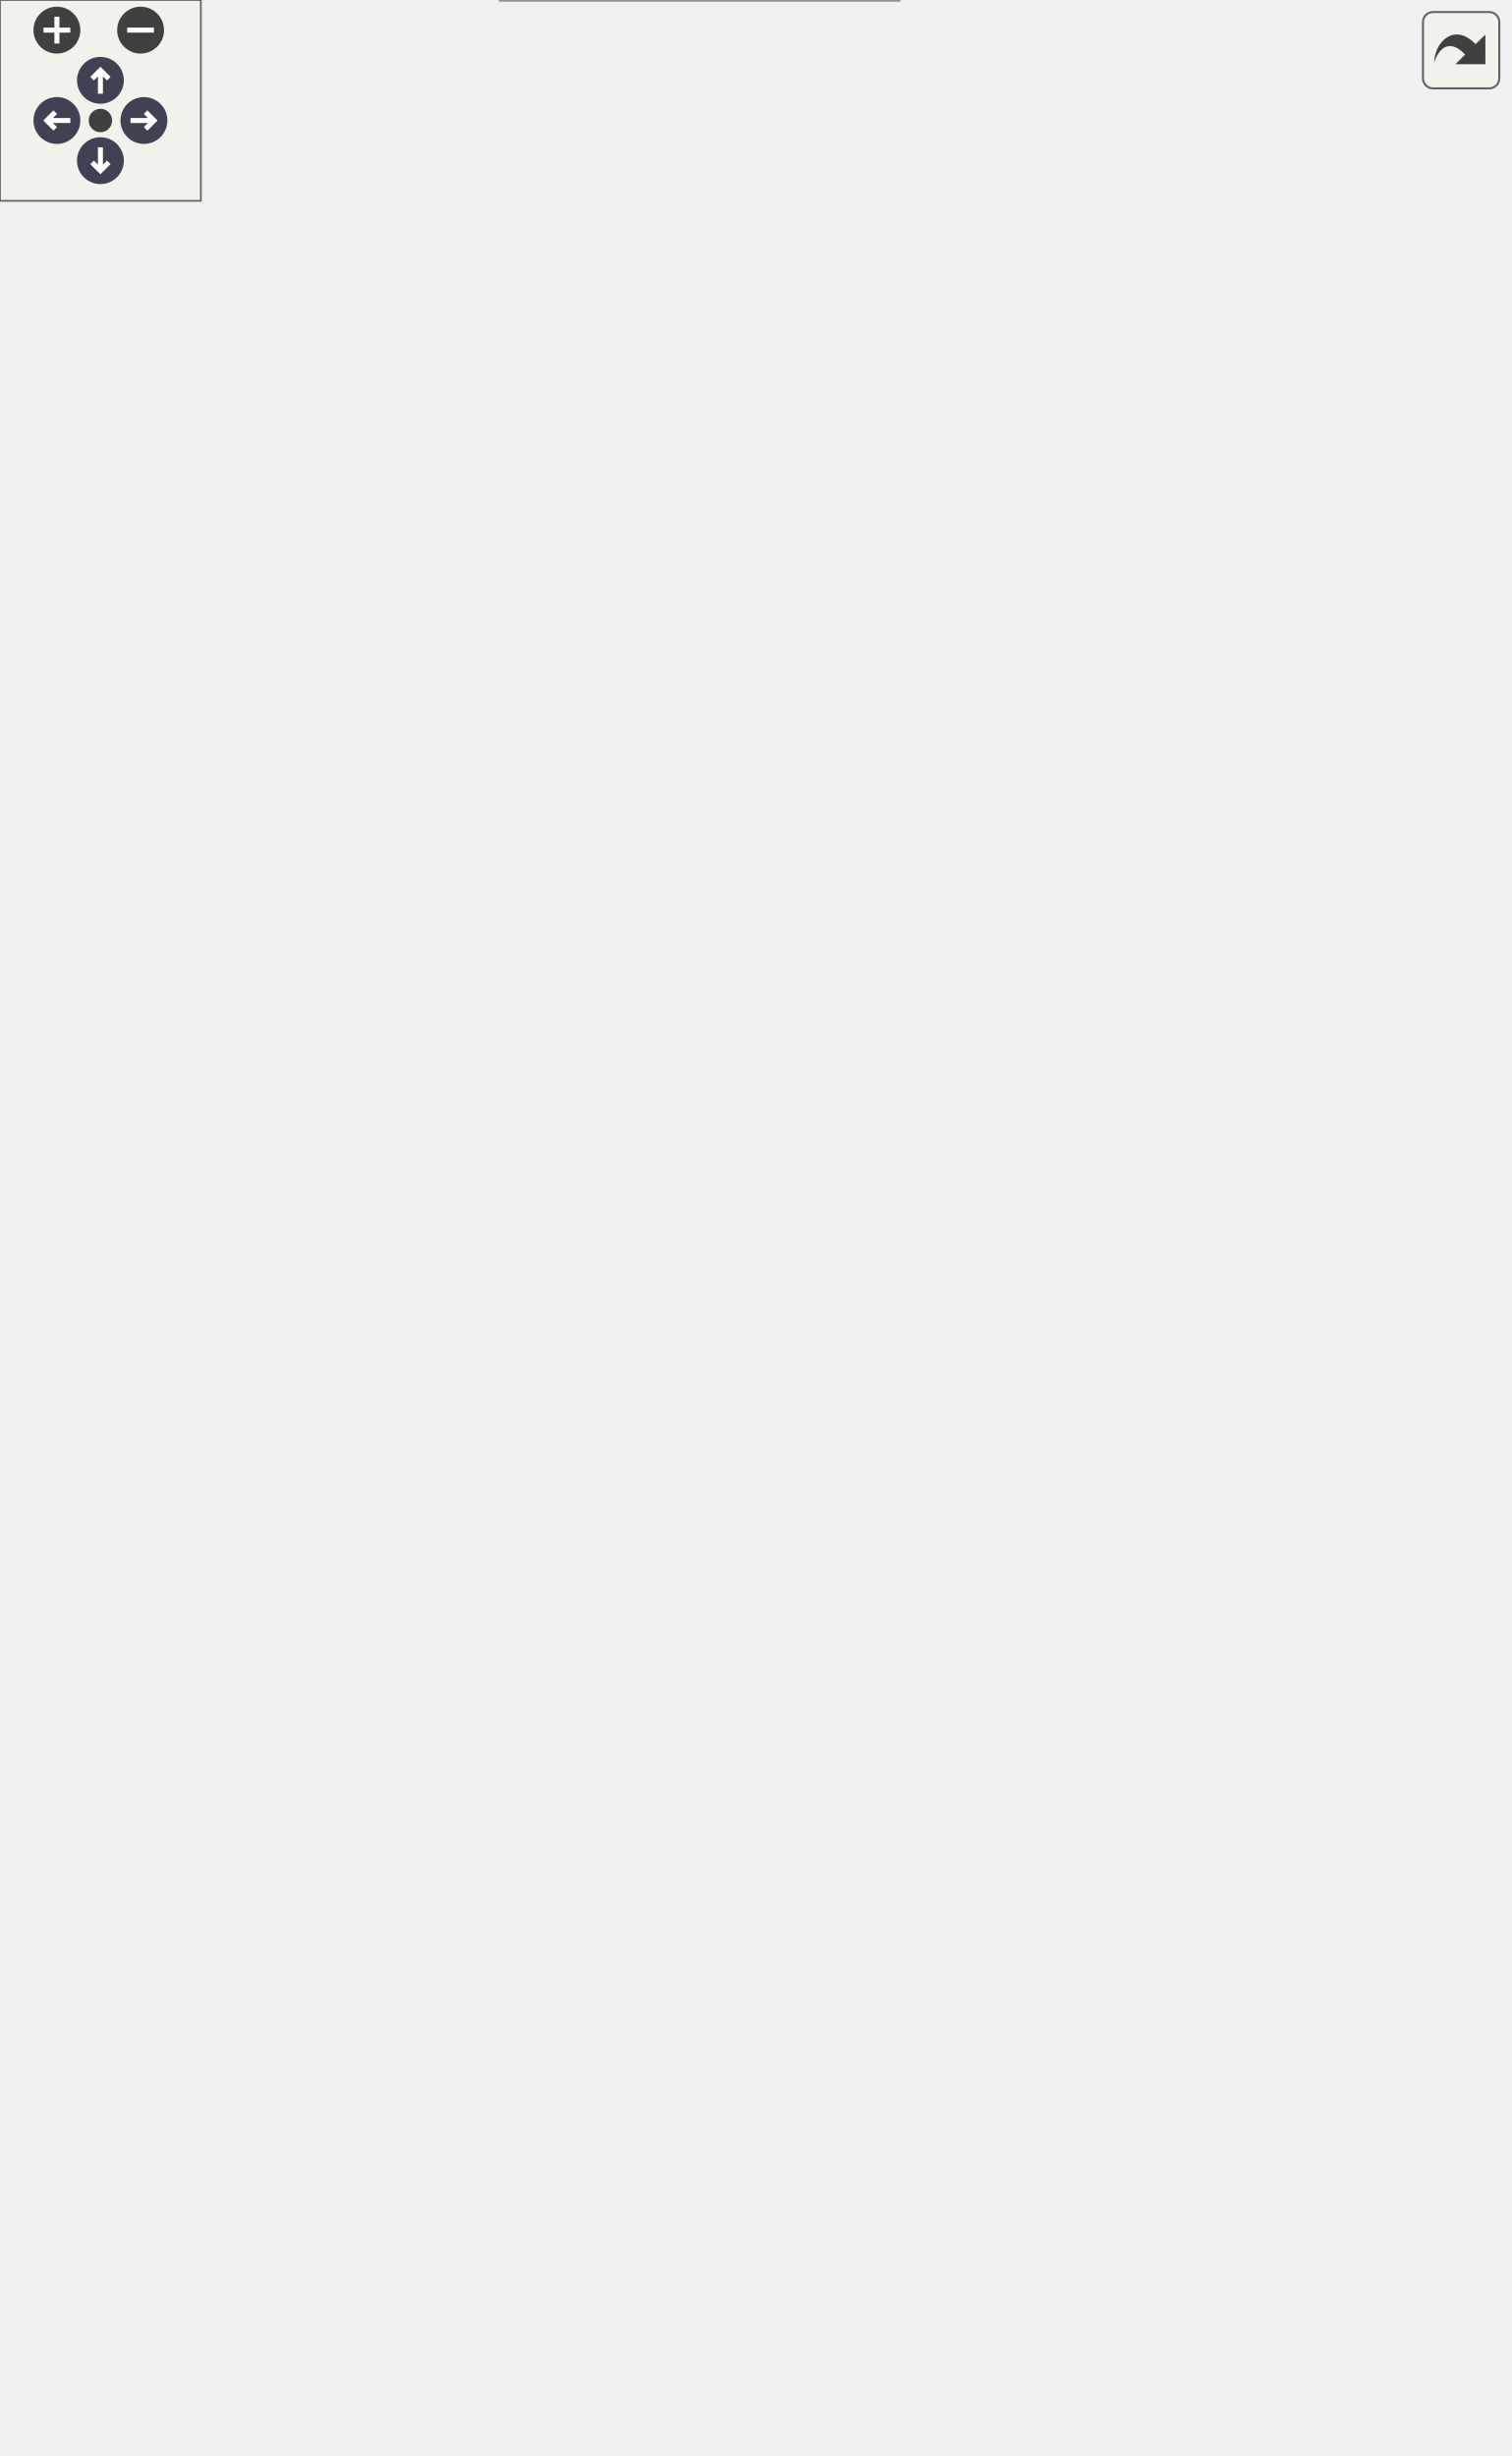
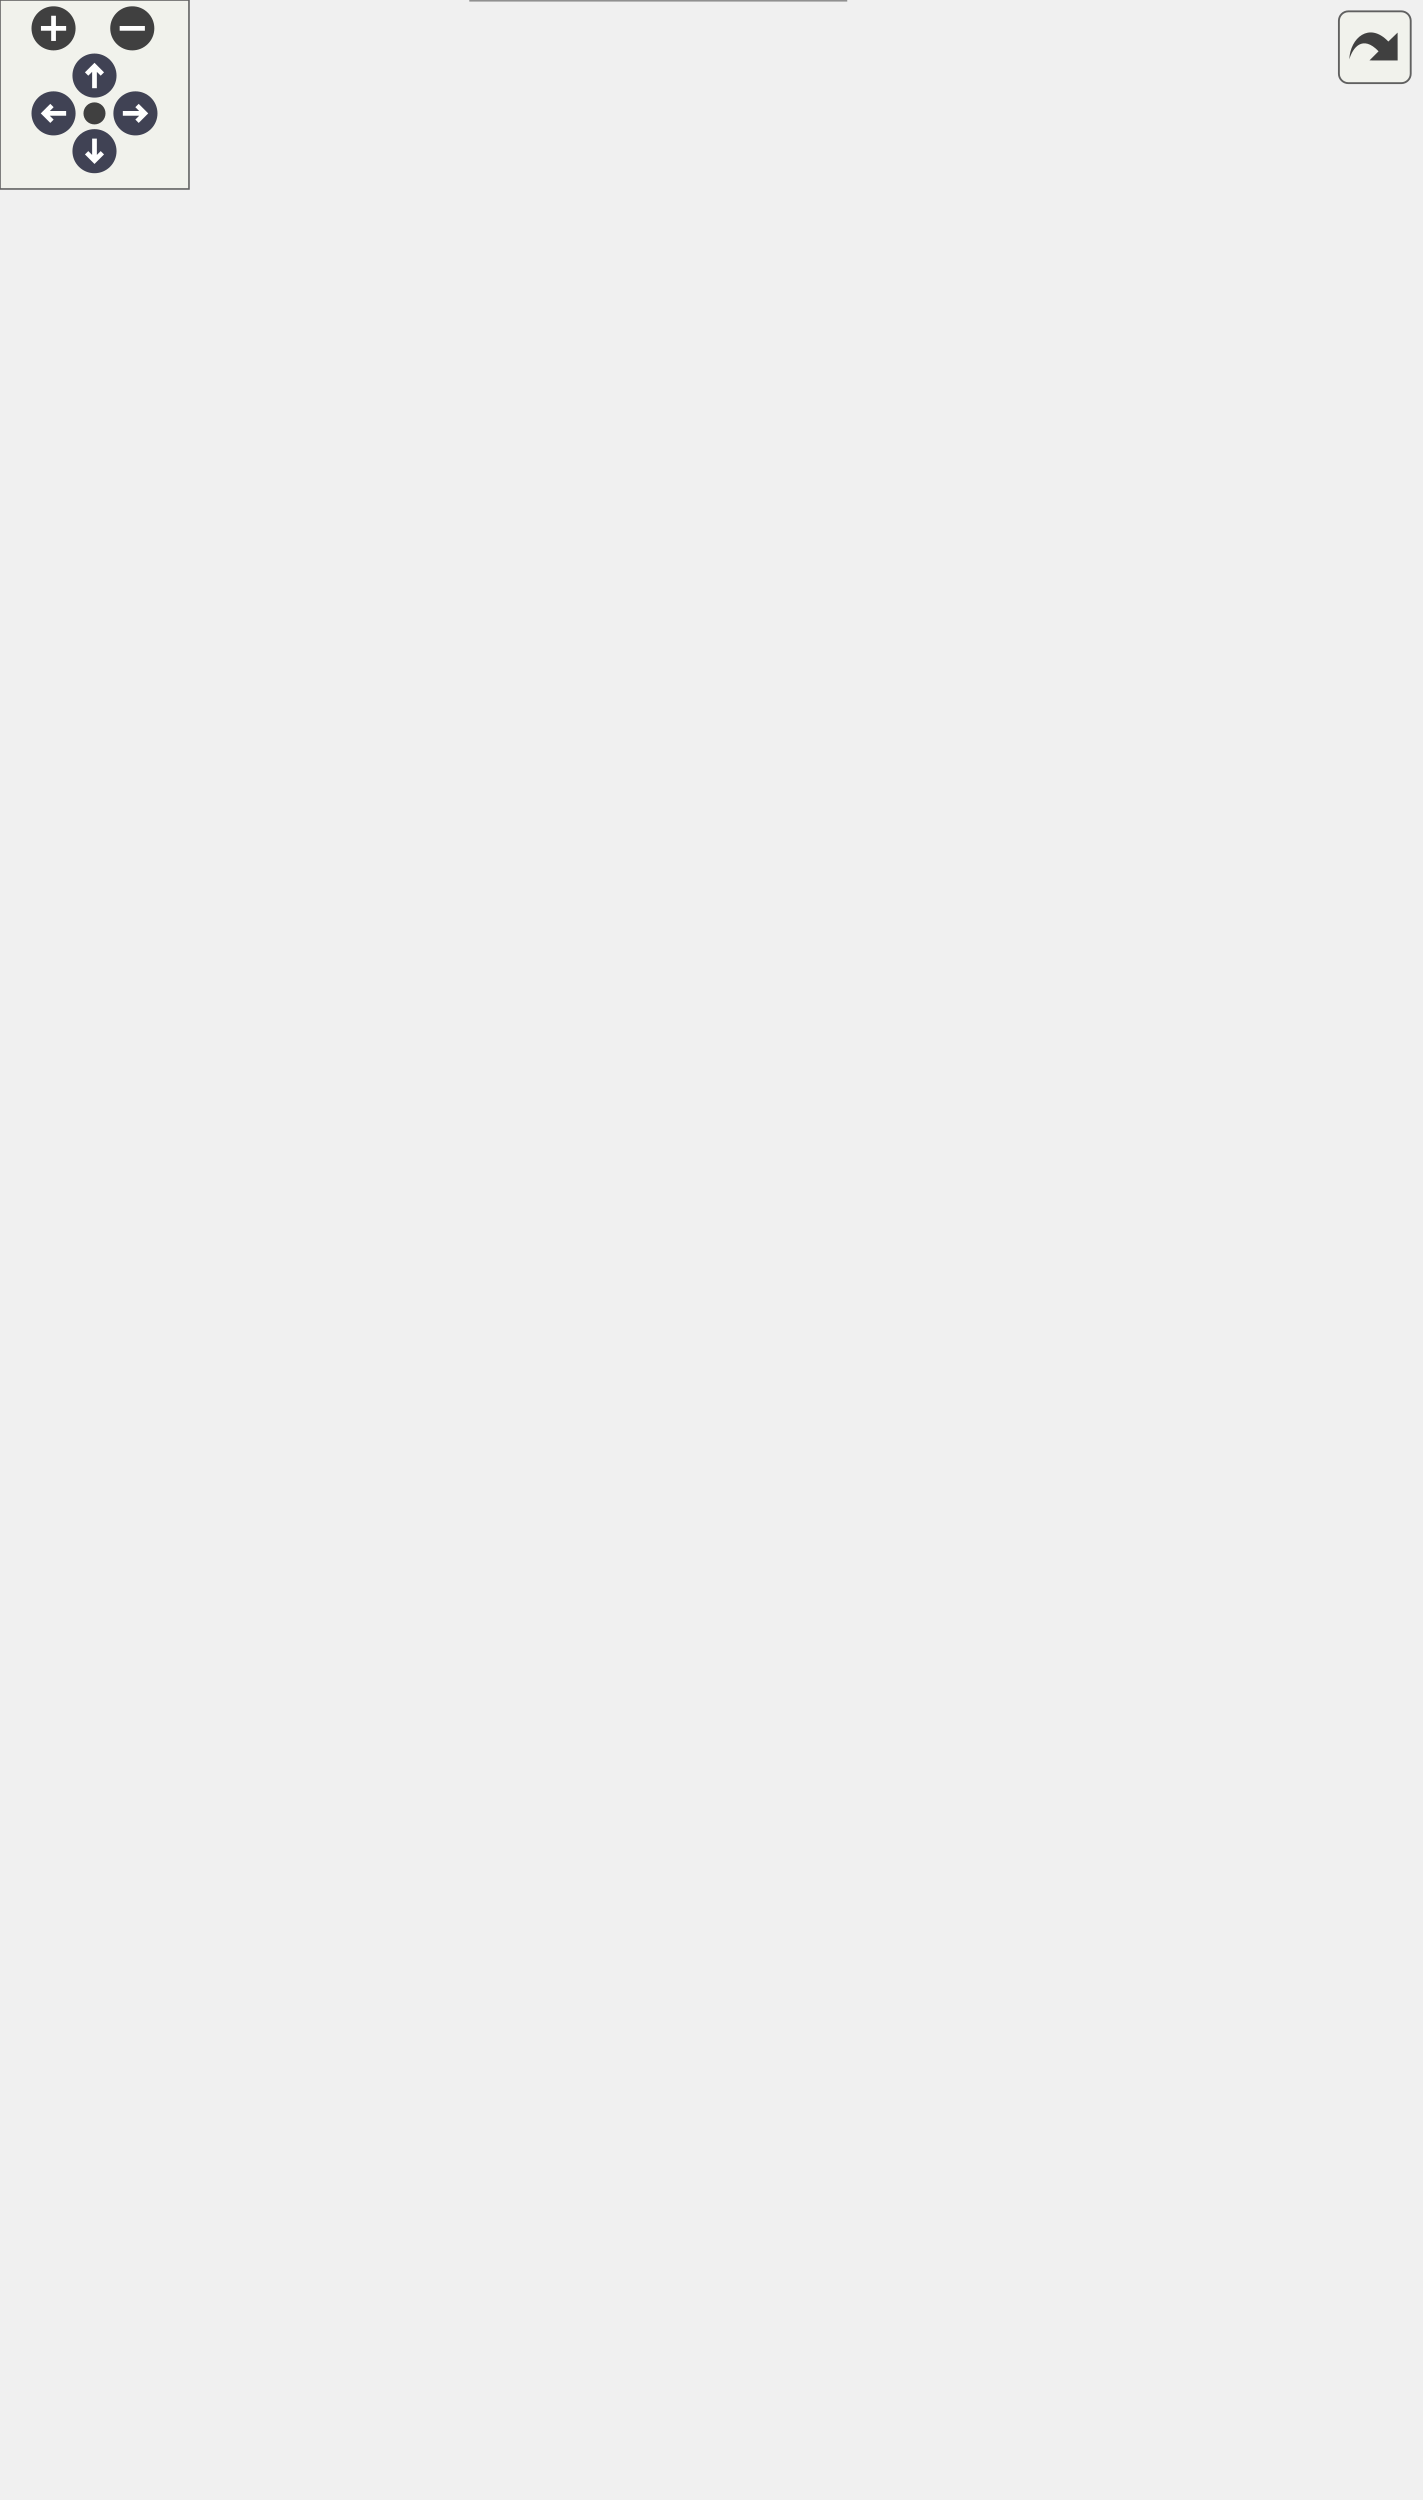
<svg xmlns="http://www.w3.org/2000/svg" xmlns:xlink="http://www.w3.org/1999/xlink" id="main" version="1.1" xml:space="preserve">
  <style type="text/css">
.node, .edge {opacity: 0.7;}
.node.selected, .edge.selected {opacity: 1;}
.edge:hover path { stroke: red; }
.edge:hover polygon { stroke: red; fill: red; }
</style>
  <defs>
    <circle id="rim" cx="0" cy="0" r="7" />
    <circle id="rim2" cx="0" cy="0" r="3.5" />
    <g id="zoomPlus">
      <use xlink:href="#rim" fill="#404040">
        <set attributeName="fill" to="#808080" begin="zoomplus.mouseover" end="zoomplus.mouseout" />
      </use>
      <path d="M-4,0h8M0,-4v8" fill="none" stroke="white" stroke-width="1.5" pointer-events="none" />
    </g>
    <g id="zoomMin">
      <use xlink:href="#rim" fill="#404040">
        <set attributeName="fill" to="#808080" begin="zoomminus.mouseover" end="zoomminus.mouseout" />
      </use>
      <path d="M-4,0h8" fill="none" stroke="white" stroke-width="1.5" pointer-events="none" />
    </g>
    <g id="arrowUp" transform="translate(30 24)">
      <use xlink:href="#rim" />
      <path pointer-events="none" fill="none" stroke="white" stroke-width="1.5" d="M0,-3.0v7 M-2.5,-0.5L0,-3.0L2.5,-0.5" />
    </g>
    <g id="arrowRight" transform="rotate(90) translate(36 -43)">
      <use xlink:href="#rim" />
      <path pointer-events="none" fill="none" stroke="white" stroke-width="1.5" d="M0,-3.0v7 M-2.5,-0.5L0,-3.0L2.5,-0.5" />
    </g>
    <g id="arrowDown" transform="rotate(180) translate(-30 -48)">
      <use xlink:href="#rim" />
      <path pointer-events="none" fill="none" stroke="white" stroke-width="1.5" d="M0,-3.0v7 M-2.5,-0.5L0,-3.0L2.5,-0.5" />
    </g>
    <g id="arrowLeft" transform="rotate(270) translate(-36 17)">
      <use xlink:href="#rim" />
      <path pointer-events="none" fill="none" stroke="white" stroke-width="1.5" d="M0,-3.0v7 M-2.5,-0.5L0,-3.0L2.5,-0.5" />
    </g>
    <g id="resetDef">
      <use xlink:href="#rim2" fill="#404040">
        <set attributeName="fill" to="#808080" begin="reset.mouseover" end="reset.mouseout" />
      </use>
    </g>
  </defs>
  <svg id="graph" class="graph">
    <g id="viewport">
      <g id="Node000001" class="node">
        <g id="a_Node000001">
          <a xlink:title="Aggregator class used to declare specialized structures using CRTP.">
-             <polygon fill="#999999" stroke="transparent" points="268.5,-60 149.5,-60 149.5,0 268.5,0 268.5,-60" />
-             <text text-anchor="start" x="155" y="-48" font-family="Helvetica,sans-Serif" font-size="10.00">Ponca::Basket&lt; P, NF,</text>
-             <text text-anchor="start" x="177.5" y="-37" font-family="Helvetica,sans-Serif" font-size="10.00"> Ext0, Exts &gt;</text>
-             <text text-anchor="start" x="207.5" y="-22" font-family="Helvetica,sans-Serif" font-size="10.00"> </text>
-             <text text-anchor="start" x="161" y="-7" font-family="Helvetica,sans-Serif" font-size="10.00">+</text>
-             <text text-anchor="start" x="181" y="-7" font-family="Helvetica,sans-Serif" font-size="10.00">addNeighbor()</text>
-             <polygon fill="#666666" stroke="#666666" points="150,-32 150,-32 269,-32 269,-32 150,-32" />
-             <polygon fill="#666666" stroke="#666666" points="150,-17 150,-17 269,-17 269,-17 150,-17" />
-             <polygon fill="none" stroke="#666666" points="149.5,0 149.5,-60 268.5,-60 268.5,0 149.5,0" />
+             <polygon fill="#999999" stroke="transparent" points="268.5,-120 149.5,-120 149.5,0 268.5,0 268.5,-120" />
+             <text text-anchor="start" x="155" y="-108" font-family="Helvetica,sans-Serif" font-size="10.00">Ponca::Basket&lt; P, NF,</text>
+             <text text-anchor="start" x="177.5" y="-97" font-family="Helvetica,sans-Serif" font-size="10.00"> Ext0, Exts &gt;</text>
+             <text text-anchor="start" x="207.5" y="-82" font-family="Helvetica,sans-Serif" font-size="10.00"> </text>
+             <text text-anchor="start" x="154.5" y="-67" font-family="Helvetica,sans-Serif" font-size="10.00">+</text>
+             <text text-anchor="start" x="168" y="-67" font-family="Helvetica,sans-Serif" font-size="10.00">init()</text>
+             <text text-anchor="start" x="154.5" y="-52" font-family="Helvetica,sans-Serif" font-size="10.00">+</text>
+             <text text-anchor="start" x="168" y="-52" font-family="Helvetica,sans-Serif" font-size="10.00">startNewPass()</text>
+             <text text-anchor="start" x="154.5" y="-37" font-family="Helvetica,sans-Serif" font-size="10.00">+</text>
+             <text text-anchor="start" x="168" y="-37" font-family="Helvetica,sans-Serif" font-size="10.00">finalize()</text>
+             <text text-anchor="start" x="154.5" y="-22" font-family="Helvetica,sans-Serif" font-size="10.00">+</text>
+             <text text-anchor="start" x="168" y="-22" font-family="Helvetica,sans-Serif" font-size="10.00">addNeighbor()</text>
+             <text text-anchor="start" x="154.5" y="-7" font-family="Helvetica,sans-Serif" font-size="10.00">+</text>
+             <text text-anchor="start" x="168" y="-7" font-family="Helvetica,sans-Serif" font-size="10.00">addLocalNeighbor()</text>
+             <polygon fill="#666666" stroke="#666666" points="150,-92 150,-92 269,-92 269,-92 150,-92" />
+             <polygon fill="#666666" stroke="#666666" points="150,-77 150,-77 269,-77 269,-77 150,-77" />
+             <polygon fill="none" stroke="#666666" points="149.5,0 149.5,-120 268.5,-120 268.5,0 149.5,0" />
          </a>
        </g>
      </g>
      <g id="Node000002" class="node">
        <g id="a_Node000002">
          <a xlink:href="structPonca_1_1BasketComputeObject.html" target="_top" xlink:title=" ">
-             <polygon fill="white" stroke="transparent" points="289.5,-194 128.5,-194 128.5,-97 289.5,-97 289.5,-194" />
-             <text text-anchor="start" x="134" y="-181.5" font-family="Helvetica,sans-Serif" font-size="10.00">Ponca::BasketComputeObject</text>
-             <text text-anchor="start" x="134" y="-170.5" font-family="Helvetica,sans-Serif" font-size="10.00">&lt; Basket&lt; P, NF, Ext0, Exts...</text>
-             <text text-anchor="start" x="134" y="-159.5" font-family="Helvetica,sans-Serif" font-size="10.00"> &gt;, internal::BasketAggregate</text>
-             <text text-anchor="start" x="134" y="-148.5" font-family="Helvetica,sans-Serif" font-size="10.00">&lt; P, NF, Ext0, Exts... &gt;::type &gt;</text>
-             <text text-anchor="start" x="207.5" y="-133.5" font-family="Helvetica,sans-Serif" font-size="10.00"> </text>
-             <text text-anchor="start" x="146" y="-118.5" font-family="Helvetica,sans-Serif" font-size="10.00">+</text>
-             <text text-anchor="start" x="172" y="-118.5" font-family="Helvetica,sans-Serif" font-size="10.00">compute()</text>
-             <text text-anchor="start" x="146" y="-103.5" font-family="Helvetica,sans-Serif" font-size="10.00">+</text>
-             <text text-anchor="start" x="172" y="-103.5" font-family="Helvetica,sans-Serif" font-size="10.00">computeWithIds()</text>
-             <polygon fill="#666666" stroke="#666666" points="129,-143.5 129,-143.5 290,-143.5 290,-143.5 129,-143.5" />
-             <polygon fill="#666666" stroke="#666666" points="129,-128.5 129,-128.5 290,-128.5 290,-128.5 129,-128.5" />
-             <polygon fill="none" stroke="#666666" points="128.5,-97 128.5,-194 289.5,-194 289.5,-97 128.5,-97" />
+             <polygon fill="white" stroke="transparent" points="289.5,-254 128.5,-254 128.5,-157 289.5,-157 289.5,-254" />
+             <text text-anchor="start" x="134" y="-241.5" font-family="Helvetica,sans-Serif" font-size="10.00">Ponca::BasketComputeObject</text>
+             <text text-anchor="start" x="134" y="-230.5" font-family="Helvetica,sans-Serif" font-size="10.00">&lt; Basket&lt; P, NF, Ext0, Exts...</text>
+             <text text-anchor="start" x="134" y="-219.5" font-family="Helvetica,sans-Serif" font-size="10.00"> &gt;, internal::BasketAggregate</text>
+             <text text-anchor="start" x="134" y="-208.5" font-family="Helvetica,sans-Serif" font-size="10.00">&lt; P, NF, Ext0, Exts... &gt;::type &gt;</text>
+             <text text-anchor="start" x="207.5" y="-193.5" font-family="Helvetica,sans-Serif" font-size="10.00"> </text>
+             <text text-anchor="start" x="146" y="-178.5" font-family="Helvetica,sans-Serif" font-size="10.00">+</text>
+             <text text-anchor="start" x="172" y="-178.5" font-family="Helvetica,sans-Serif" font-size="10.00">compute()</text>
+             <text text-anchor="start" x="146" y="-163.5" font-family="Helvetica,sans-Serif" font-size="10.00">+</text>
+             <text text-anchor="start" x="172" y="-163.5" font-family="Helvetica,sans-Serif" font-size="10.00">computeWithIds()</text>
+             <polygon fill="#666666" stroke="#666666" points="129,-203.5 129,-203.5 290,-203.5 290,-203.5 129,-203.5" />
+             <polygon fill="#666666" stroke="#666666" points="129,-188.5 129,-188.5 290,-188.5 290,-188.5 129,-188.5" />
+             <polygon fill="none" stroke="#666666" points="128.5,-157 128.5,-254 289.5,-254 289.5,-157 128.5,-157" />
          </a>
        </g>
      </g>
      <g id="edge1_Node000001_Node000002" class="edge">
        <g id="a_edge1_Node000001_Node000002">
          <a xlink:title=" ">
-             <path fill="none" stroke="#63b8ff" d="M209,-86.48C209,-77.4 209,-68.36 209,-60.3" />
-             <polygon fill="none" stroke="#63b8ff" points="205.5,-86.69 209,-96.69 212.5,-86.69 205.5,-86.69" />
+             <path fill="none" stroke="#63b8ff" d="M209,-146.61C209,-137.87 209,-128.84 209,-120.07" />
+             <polygon fill="none" stroke="#63b8ff" points="205.5,-146.72 209,-156.72 212.5,-146.72 205.5,-146.72" />
          </a>
        </g>
      </g>
      <g id="Node000003" class="node">
        <g id="a_Node000003">
          <a xlink:href="structPonca_1_1ComputeObject.html" target="_top" xlink:title="ComputeObject is a virtual object that represents an algorithm which can be used with the compute fun...">
-             <polygon fill="white" stroke="transparent" points="122,-379 0,-379 0,-274 122,-274 122,-379" />
-             <text text-anchor="start" x="5" y="-366.5" font-family="Helvetica,sans-Serif" font-size="10.00">Ponca::ComputeObject</text>
-             <text text-anchor="start" x="30.5" y="-355.5" font-family="Helvetica,sans-Serif" font-size="10.00">&lt; Derived &gt;</text>
-             <text text-anchor="start" x="59" y="-340.5" font-family="Helvetica,sans-Serif" font-size="10.00"> </text>
-             <text text-anchor="start" x="7" y="-325.5" font-family="Helvetica,sans-Serif" font-size="10.00">+</text>
-             <text text-anchor="start" x="23" y="-325.5" font-family="Helvetica,sans-Serif" font-size="10.00">compute()</text>
-             <text text-anchor="start" x="7" y="-310.5" font-family="Helvetica,sans-Serif" font-size="10.00">+</text>
-             <text text-anchor="start" x="23" y="-310.5" font-family="Helvetica,sans-Serif" font-size="10.00">compute()</text>
-             <text text-anchor="start" x="7" y="-295.5" font-family="Helvetica,sans-Serif" font-size="10.00">+</text>
-             <text text-anchor="start" x="23" y="-295.5" font-family="Helvetica,sans-Serif" font-size="10.00">computeWithIds()</text>
-             <text text-anchor="start" x="7" y="-280.5" font-family="Helvetica,sans-Serif" font-size="10.00">#</text>
-             <text text-anchor="start" x="23" y="-280.5" font-family="Helvetica,sans-Serif" font-size="10.00">derived()</text>
-             <polygon fill="#666666" stroke="#666666" points="0,-350.5 0,-350.5 122,-350.5 122,-350.5 0,-350.5" />
-             <polygon fill="#666666" stroke="#666666" points="0,-335.5 0,-335.5 122,-335.5 122,-335.5 0,-335.5" />
-             <polygon fill="none" stroke="#666666" points="0,-274 0,-379 122,-379 122,-274 0,-274" />
+             <polygon fill="white" stroke="transparent" points="122,-439 0,-439 0,-334 122,-334 122,-439" />
+             <text text-anchor="start" x="5" y="-426.5" font-family="Helvetica,sans-Serif" font-size="10.00">Ponca::ComputeObject</text>
+             <text text-anchor="start" x="30.5" y="-415.5" font-family="Helvetica,sans-Serif" font-size="10.00">&lt; Derived &gt;</text>
+             <text text-anchor="start" x="59" y="-400.5" font-family="Helvetica,sans-Serif" font-size="10.00"> </text>
+             <text text-anchor="start" x="7" y="-385.5" font-family="Helvetica,sans-Serif" font-size="10.00">+</text>
+             <text text-anchor="start" x="23" y="-385.5" font-family="Helvetica,sans-Serif" font-size="10.00">compute()</text>
+             <text text-anchor="start" x="7" y="-370.5" font-family="Helvetica,sans-Serif" font-size="10.00">+</text>
+             <text text-anchor="start" x="23" y="-370.5" font-family="Helvetica,sans-Serif" font-size="10.00">compute()</text>
+             <text text-anchor="start" x="7" y="-355.5" font-family="Helvetica,sans-Serif" font-size="10.00">+</text>
+             <text text-anchor="start" x="23" y="-355.5" font-family="Helvetica,sans-Serif" font-size="10.00">computeWithIds()</text>
+             <text text-anchor="start" x="7" y="-340.5" font-family="Helvetica,sans-Serif" font-size="10.00">#</text>
+             <text text-anchor="start" x="23" y="-340.5" font-family="Helvetica,sans-Serif" font-size="10.00">derived()</text>
+             <polygon fill="#666666" stroke="#666666" points="0,-410.5 0,-410.5 122,-410.5 122,-410.5 0,-410.5" />
+             <polygon fill="#666666" stroke="#666666" points="0,-395.5 0,-395.5 122,-395.5 122,-395.5 0,-395.5" />
+             <polygon fill="none" stroke="#666666" points="0,-334 0,-439 122,-439 122,-334 0,-334" />
          </a>
        </g>
      </g>
      <g id="edge2_Node000002_Node000003" class="edge">
        <g id="a_edge2_Node000002_Node000003">
          <a xlink:title=" ">
-             <path fill="none" stroke="#63b8ff" d="M110.24,-265.94C129.53,-242.61 151.36,-216.21 169.58,-194.18" />
-             <polygon fill="none" stroke="#63b8ff" points="107.48,-263.79 103.81,-273.73 112.88,-268.25 107.48,-263.79" />
+             <path fill="none" stroke="#63b8ff" d="M110.24,-325.94C129.53,-302.61 151.36,-276.21 169.58,-254.18" />
+             <polygon fill="none" stroke="#63b8ff" points="107.48,-323.79 103.81,-333.73 112.88,-328.25 107.48,-323.79" />
          </a>
        </g>
      </g>
      <g id="Node000004" class="node">
        <g id="a_Node000004">
          <a xlink:title=" ">
-             <polygon fill="white" stroke="transparent" points="277.5,-362 140.5,-362 140.5,-291 277.5,-291 277.5,-362" />
-             <text text-anchor="start" x="146" y="-349.5" font-family="Helvetica,sans-Serif" font-size="10.00">internal::BasketAggregate</text>
-             <text text-anchor="start" x="146" y="-338.5" font-family="Helvetica,sans-Serif" font-size="10.00">&lt; P, NF, Ext0, Exts...</text>
-             <text text-anchor="start" x="189.5" y="-327.5" font-family="Helvetica,sans-Serif" font-size="10.00"> &gt;::type</text>
-             <text text-anchor="start" x="207.5" y="-312.5" font-family="Helvetica,sans-Serif" font-size="10.00"> </text>
-             <text text-anchor="start" x="207.5" y="-297.5" font-family="Helvetica,sans-Serif" font-size="10.00"> </text>
-             <polygon fill="#bfbfbf" stroke="#bfbfbf" points="141,-322.5 141,-322.5 278,-322.5 278,-322.5 141,-322.5" />
-             <polygon fill="#bfbfbf" stroke="#bfbfbf" points="141,-307.5 141,-307.5 278,-307.5 278,-307.5 141,-307.5" />
-             <polygon fill="none" stroke="#bfbfbf" points="140.5,-291 140.5,-362 277.5,-362 277.5,-291 140.5,-291" />
+             <polygon fill="white" stroke="transparent" points="277.5,-422 140.5,-422 140.5,-351 277.5,-351 277.5,-422" />
+             <text text-anchor="start" x="146" y="-409.5" font-family="Helvetica,sans-Serif" font-size="10.00">internal::BasketAggregate</text>
+             <text text-anchor="start" x="146" y="-398.5" font-family="Helvetica,sans-Serif" font-size="10.00">&lt; P, NF, Ext0, Exts...</text>
+             <text text-anchor="start" x="189.5" y="-387.5" font-family="Helvetica,sans-Serif" font-size="10.00"> &gt;::type</text>
+             <text text-anchor="start" x="207.5" y="-372.5" font-family="Helvetica,sans-Serif" font-size="10.00"> </text>
+             <text text-anchor="start" x="207.5" y="-357.5" font-family="Helvetica,sans-Serif" font-size="10.00"> </text>
+             <polygon fill="#bfbfbf" stroke="#bfbfbf" points="141,-382.5 141,-382.5 278,-382.5 278,-382.5 141,-382.5" />
+             <polygon fill="#bfbfbf" stroke="#bfbfbf" points="141,-367.5 141,-367.5 278,-367.5 278,-367.5 141,-367.5" />
+             <polygon fill="none" stroke="#bfbfbf" points="140.5,-351 140.5,-422 277.5,-422 277.5,-351 140.5,-351" />
          </a>
        </g>
      </g>
      <g id="edge3_Node000002_Node000004" class="edge">
        <g id="a_edge3_Node000002_Node000004">
          <a xlink:title=" ">
-             <path fill="none" stroke="#63b8ff" d="M209,-280.87C209,-254.46 209,-221.02 209,-194.1" />
-             <polygon fill="none" stroke="#63b8ff" points="205.5,-280.99 209,-290.99 212.5,-280.99 205.5,-280.99" />
+             <path fill="none" stroke="#63b8ff" d="M209,-340.87C209,-314.46 209,-281.02 209,-254.1" />
+             <polygon fill="none" stroke="#63b8ff" points="205.5,-340.99 209,-350.99 212.5,-340.99 205.5,-340.99" />
          </a>
        </g>
      </g>
      <g id="Node000005" class="node">
        <g id="a_Node000005">
          <a xlink:href="structPonca_1_1BasketComputeObject.html" target="_top" xlink:title="Base ComputeObject for the Basket classes.">
-             <polygon fill="white" stroke="transparent" points="450.5,-364 295.5,-364 295.5,-289 450.5,-289 450.5,-364" />
-             <text text-anchor="start" x="301" y="-351.5" font-family="Helvetica,sans-Serif" font-size="10.00">Ponca::BasketComputeObject</text>
-             <text text-anchor="start" x="322.5" y="-340.5" font-family="Helvetica,sans-Serif" font-size="10.00">&lt; _Derived, _Base &gt;</text>
-             <text text-anchor="start" x="371.5" y="-325.5" font-family="Helvetica,sans-Serif" font-size="10.00"> </text>
-             <text text-anchor="start" x="311.5" y="-310.5" font-family="Helvetica,sans-Serif" font-size="10.00">+</text>
-             <text text-anchor="start" x="336" y="-310.5" font-family="Helvetica,sans-Serif" font-size="10.00">compute()</text>
-             <text text-anchor="start" x="311.5" y="-295.5" font-family="Helvetica,sans-Serif" font-size="10.00">+</text>
-             <text text-anchor="start" x="336" y="-295.5" font-family="Helvetica,sans-Serif" font-size="10.00">computeWithIds()</text>
-             <polygon fill="#666666" stroke="#666666" points="296,-335.5 296,-335.5 451,-335.5 451,-335.5 296,-335.5" />
-             <polygon fill="#666666" stroke="#666666" points="296,-320.5 296,-320.5 451,-320.5 451,-320.5 296,-320.5" />
-             <polygon fill="none" stroke="#666666" points="295.5,-289 295.5,-364 450.5,-364 450.5,-289 295.5,-289" />
+             <polygon fill="white" stroke="transparent" points="450.5,-424 295.5,-424 295.5,-349 450.5,-349 450.5,-424" />
+             <text text-anchor="start" x="301" y="-411.5" font-family="Helvetica,sans-Serif" font-size="10.00">Ponca::BasketComputeObject</text>
+             <text text-anchor="start" x="322.5" y="-400.5" font-family="Helvetica,sans-Serif" font-size="10.00">&lt; _Derived, _Base &gt;</text>
+             <text text-anchor="start" x="371.5" y="-385.5" font-family="Helvetica,sans-Serif" font-size="10.00"> </text>
+             <text text-anchor="start" x="311.5" y="-370.5" font-family="Helvetica,sans-Serif" font-size="10.00">+</text>
+             <text text-anchor="start" x="336" y="-370.5" font-family="Helvetica,sans-Serif" font-size="10.00">compute()</text>
+             <text text-anchor="start" x="311.5" y="-355.5" font-family="Helvetica,sans-Serif" font-size="10.00">+</text>
+             <text text-anchor="start" x="336" y="-355.5" font-family="Helvetica,sans-Serif" font-size="10.00">computeWithIds()</text>
+             <polygon fill="#666666" stroke="#666666" points="296,-395.5 296,-395.5 451,-395.5 451,-395.5 296,-395.5" />
+             <polygon fill="#666666" stroke="#666666" points="296,-380.5 296,-380.5 451,-380.5 451,-380.5 296,-380.5" />
+             <polygon fill="none" stroke="#666666" points="295.5,-349 295.5,-424 450.5,-424 450.5,-349 295.5,-349" />
          </a>
        </g>
      </g>
      <g id="edge4_Node000002_Node000005" class="edge">
        <g id="a_edge4_Node000002_Node000005">
          <a xlink:title=" ">
-             <path fill="none" stroke="orange" d="M332.46,-281.25C308.27,-254.85 277.56,-221.33 252.82,-194.33" />
-             <polygon fill="orange" stroke="orange" points="330.08,-283.84 339.42,-288.84 335.24,-279.11 330.08,-283.84" />
-           </a>
-         </g>
-         <text text-anchor="start" x="306" y="-248" font-family="Helvetica,sans-Serif" font-size="10.00" fill="grey"> &lt; Basket&lt; P, NF, Ext0,</text>
-         <text text-anchor="start" x="306" y="-237" font-family="Helvetica,sans-Serif" font-size="10.00" fill="grey"> Exts... &gt;, internal</text>
-         <text text-anchor="start" x="306" y="-226" font-family="Helvetica,sans-Serif" font-size="10.00" fill="grey">::BasketAggregate&lt; P,</text>
-         <text text-anchor="middle" x="371.5" y="-215" font-family="Helvetica,sans-Serif" font-size="10.00" fill="grey"> NF, Ext0, Exts... &gt;::type &gt;</text>
+             <path fill="none" stroke="orange" d="M332.46,-341.25C308.27,-314.85 277.56,-281.33 252.82,-254.33" />
+             <polygon fill="orange" stroke="orange" points="330.08,-343.84 339.42,-348.84 335.24,-339.11 330.08,-343.84" />
+           </a>
+         </g>
+         <text text-anchor="start" x="306" y="-308" font-family="Helvetica,sans-Serif" font-size="10.00" fill="grey"> &lt; Basket&lt; P, NF, Ext0,</text>
+         <text text-anchor="start" x="306" y="-297" font-family="Helvetica,sans-Serif" font-size="10.00" fill="grey"> Exts... &gt;, internal</text>
+         <text text-anchor="start" x="306" y="-286" font-family="Helvetica,sans-Serif" font-size="10.00" fill="grey">::BasketAggregate&lt; P,</text>
+         <text text-anchor="middle" x="371.5" y="-275" font-family="Helvetica,sans-Serif" font-size="10.00" fill="grey"> NF, Ext0, Exts... &gt;::type &gt;</text>
      </g>
      <g id="Node000006" class="node">
        <g id="a_Node000006">
          <a xlink:href="structPonca_1_1ComputeObject.html" target="_top" xlink:title=" ">
-             <polygon fill="white" stroke="transparent" points="366,-521 244,-521 244,-416 366,-416 366,-521" />
-             <text text-anchor="start" x="249" y="-508.5" font-family="Helvetica,sans-Serif" font-size="10.00">Ponca::ComputeObject</text>
-             <text text-anchor="start" x="271.5" y="-497.5" font-family="Helvetica,sans-Serif" font-size="10.00">&lt; _Derived &gt;</text>
-             <text text-anchor="start" x="303" y="-482.5" font-family="Helvetica,sans-Serif" font-size="10.00"> </text>
-             <text text-anchor="start" x="251" y="-467.5" font-family="Helvetica,sans-Serif" font-size="10.00">+</text>
-             <text text-anchor="start" x="267" y="-467.5" font-family="Helvetica,sans-Serif" font-size="10.00">compute()</text>
-             <text text-anchor="start" x="251" y="-452.5" font-family="Helvetica,sans-Serif" font-size="10.00">+</text>
-             <text text-anchor="start" x="267" y="-452.5" font-family="Helvetica,sans-Serif" font-size="10.00">compute()</text>
-             <text text-anchor="start" x="251" y="-437.5" font-family="Helvetica,sans-Serif" font-size="10.00">+</text>
-             <text text-anchor="start" x="267" y="-437.5" font-family="Helvetica,sans-Serif" font-size="10.00">computeWithIds()</text>
-             <text text-anchor="start" x="251" y="-422.5" font-family="Helvetica,sans-Serif" font-size="10.00">#</text>
-             <text text-anchor="start" x="267" y="-422.5" font-family="Helvetica,sans-Serif" font-size="10.00">derived()</text>
-             <polygon fill="#666666" stroke="#666666" points="244,-492.5 244,-492.5 366,-492.5 366,-492.5 244,-492.5" />
-             <polygon fill="#666666" stroke="#666666" points="244,-477.5 244,-477.5 366,-477.5 366,-477.5 244,-477.5" />
-             <polygon fill="none" stroke="#666666" points="244,-416 244,-521 366,-521 366,-416 244,-416" />
+             <polygon fill="white" stroke="transparent" points="366,-581 244,-581 244,-476 366,-476 366,-581" />
+             <text text-anchor="start" x="249" y="-568.5" font-family="Helvetica,sans-Serif" font-size="10.00">Ponca::ComputeObject</text>
+             <text text-anchor="start" x="271.5" y="-557.5" font-family="Helvetica,sans-Serif" font-size="10.00">&lt; _Derived &gt;</text>
+             <text text-anchor="start" x="303" y="-542.5" font-family="Helvetica,sans-Serif" font-size="10.00"> </text>
+             <text text-anchor="start" x="251" y="-527.5" font-family="Helvetica,sans-Serif" font-size="10.00">+</text>
+             <text text-anchor="start" x="267" y="-527.5" font-family="Helvetica,sans-Serif" font-size="10.00">compute()</text>
+             <text text-anchor="start" x="251" y="-512.5" font-family="Helvetica,sans-Serif" font-size="10.00">+</text>
+             <text text-anchor="start" x="267" y="-512.5" font-family="Helvetica,sans-Serif" font-size="10.00">compute()</text>
+             <text text-anchor="start" x="251" y="-497.5" font-family="Helvetica,sans-Serif" font-size="10.00">+</text>
+             <text text-anchor="start" x="267" y="-497.5" font-family="Helvetica,sans-Serif" font-size="10.00">computeWithIds()</text>
+             <text text-anchor="start" x="251" y="-482.5" font-family="Helvetica,sans-Serif" font-size="10.00">#</text>
+             <text text-anchor="start" x="267" y="-482.5" font-family="Helvetica,sans-Serif" font-size="10.00">derived()</text>
+             <polygon fill="#666666" stroke="#666666" points="244,-552.5 244,-552.5 366,-552.5 366,-552.5 244,-552.5" />
+             <polygon fill="#666666" stroke="#666666" points="244,-537.5 244,-537.5 366,-537.5 366,-537.5 244,-537.5" />
+             <polygon fill="none" stroke="#666666" points="244,-476 244,-581 366,-581 366,-476 244,-476" />
          </a>
        </g>
      </g>
      <g id="edge5_Node000005_Node000006" class="edge">
        <g id="a_edge5_Node000005_Node000006">
          <a xlink:title=" ">
-             <path fill="none" stroke="#63b8ff" d="M334.68,-406.4C341.67,-392 348.91,-377.09 355.19,-364.16" />
-             <polygon fill="none" stroke="#63b8ff" points="331.35,-405.24 330.13,-415.77 337.64,-408.3 331.35,-405.24" />
+             <path fill="none" stroke="#63b8ff" d="M334.68,-466.4C341.67,-452 348.91,-437.09 355.19,-424.16" />
+             <polygon fill="none" stroke="#63b8ff" points="331.35,-465.24 330.13,-475.77 337.64,-468.3 331.35,-465.24" />
          </a>
        </g>
      </g>
      <g id="Node000007" class="node">
        <g id="a_Node000007">
          <a xlink:href="structPonca_1_1ComputeObject.html" target="_top" xlink:title="ComputeObject is a virtual object that represents an algorithm which can be used with the compute fun...">
-             <polygon fill="white" stroke="transparent" points="366,-673 244,-673 244,-568 366,-568 366,-673" />
-             <text text-anchor="start" x="249" y="-660.5" font-family="Helvetica,sans-Serif" font-size="10.00">Ponca::ComputeObject</text>
-             <text text-anchor="start" x="274.5" y="-649.5" font-family="Helvetica,sans-Serif" font-size="10.00">&lt; Derived &gt;</text>
-             <text text-anchor="start" x="303" y="-634.5" font-family="Helvetica,sans-Serif" font-size="10.00"> </text>
-             <text text-anchor="start" x="251" y="-619.5" font-family="Helvetica,sans-Serif" font-size="10.00">+</text>
-             <text text-anchor="start" x="267" y="-619.5" font-family="Helvetica,sans-Serif" font-size="10.00">compute()</text>
-             <text text-anchor="start" x="251" y="-604.5" font-family="Helvetica,sans-Serif" font-size="10.00">+</text>
-             <text text-anchor="start" x="267" y="-604.5" font-family="Helvetica,sans-Serif" font-size="10.00">compute()</text>
-             <text text-anchor="start" x="251" y="-589.5" font-family="Helvetica,sans-Serif" font-size="10.00">+</text>
-             <text text-anchor="start" x="267" y="-589.5" font-family="Helvetica,sans-Serif" font-size="10.00">computeWithIds()</text>
-             <text text-anchor="start" x="251" y="-574.5" font-family="Helvetica,sans-Serif" font-size="10.00">#</text>
-             <text text-anchor="start" x="267" y="-574.5" font-family="Helvetica,sans-Serif" font-size="10.00">derived()</text>
-             <polygon fill="#666666" stroke="#666666" points="244,-644.5 244,-644.5 366,-644.5 366,-644.5 244,-644.5" />
-             <polygon fill="#666666" stroke="#666666" points="244,-629.5 244,-629.5 366,-629.5 366,-629.5 244,-629.5" />
-             <polygon fill="none" stroke="#666666" points="244,-568 244,-673 366,-673 366,-568 244,-568" />
+             <polygon fill="white" stroke="transparent" points="366,-733 244,-733 244,-628 366,-628 366,-733" />
+             <text text-anchor="start" x="249" y="-720.5" font-family="Helvetica,sans-Serif" font-size="10.00">Ponca::ComputeObject</text>
+             <text text-anchor="start" x="274.5" y="-709.5" font-family="Helvetica,sans-Serif" font-size="10.00">&lt; Derived &gt;</text>
+             <text text-anchor="start" x="303" y="-694.5" font-family="Helvetica,sans-Serif" font-size="10.00"> </text>
+             <text text-anchor="start" x="251" y="-679.5" font-family="Helvetica,sans-Serif" font-size="10.00">+</text>
+             <text text-anchor="start" x="267" y="-679.5" font-family="Helvetica,sans-Serif" font-size="10.00">compute()</text>
+             <text text-anchor="start" x="251" y="-664.5" font-family="Helvetica,sans-Serif" font-size="10.00">+</text>
+             <text text-anchor="start" x="267" y="-664.5" font-family="Helvetica,sans-Serif" font-size="10.00">compute()</text>
+             <text text-anchor="start" x="251" y="-649.5" font-family="Helvetica,sans-Serif" font-size="10.00">+</text>
+             <text text-anchor="start" x="267" y="-649.5" font-family="Helvetica,sans-Serif" font-size="10.00">computeWithIds()</text>
+             <text text-anchor="start" x="251" y="-634.5" font-family="Helvetica,sans-Serif" font-size="10.00">#</text>
+             <text text-anchor="start" x="267" y="-634.5" font-family="Helvetica,sans-Serif" font-size="10.00">derived()</text>
+             <polygon fill="#666666" stroke="#666666" points="244,-704.5 244,-704.5 366,-704.5 366,-704.5 244,-704.5" />
+             <polygon fill="#666666" stroke="#666666" points="244,-689.5 244,-689.5 366,-689.5 366,-689.5 244,-689.5" />
+             <polygon fill="none" stroke="#666666" points="244,-628 244,-733 366,-733 366,-628 244,-628" />
          </a>
        </g>
      </g>
      <g id="edge6_Node000006_Node000007" class="edge">
        <g id="a_edge6_Node000006_Node000007">
          <a xlink:title=" ">
-             <path fill="none" stroke="orange" d="M305,-557.81C305,-545.65 305,-533.01 305,-521.22" />
-             <polygon fill="orange" stroke="orange" points="301.5,-557.88 305,-567.88 308.5,-557.88 301.5,-557.88" />
-           </a>
-         </g>
-         <text text-anchor="middle" x="340" y="-542" font-family="Helvetica,sans-Serif" font-size="10.00" fill="grey"> &lt; _Derived &gt;</text>
+             <path fill="none" stroke="orange" d="M305,-617.81C305,-605.65 305,-593.01 305,-581.22" />
+             <polygon fill="orange" stroke="orange" points="301.5,-617.88 305,-627.88 308.5,-617.88 301.5,-617.88" />
+           </a>
+         </g>
+         <text text-anchor="middle" x="340" y="-602" font-family="Helvetica,sans-Serif" font-size="10.00" fill="grey"> &lt; _Derived &gt;</text>
      </g>
      <g id="Node000008" class="node">
        <g id="a_Node000008">
          <a xlink:title=" ">
-             <polygon fill="white" stroke="transparent" points="424,-493 384,-493 384,-444 424,-444 424,-493" />
-             <text text-anchor="start" x="389" y="-480.5" font-family="Helvetica,sans-Serif" font-size="10.00">_Base</text>
-             <text text-anchor="start" x="402" y="-465.5" font-family="Helvetica,sans-Serif" font-size="10.00"> </text>
-             <text text-anchor="start" x="402" y="-450.5" font-family="Helvetica,sans-Serif" font-size="10.00"> </text>
-             <polygon fill="#bfbfbf" stroke="#bfbfbf" points="384,-475.5 384,-475.5 424,-475.5 424,-475.5 384,-475.5" />
-             <polygon fill="#bfbfbf" stroke="#bfbfbf" points="384,-460.5 384,-460.5 424,-460.5 424,-460.5 384,-460.5" />
-             <polygon fill="none" stroke="#bfbfbf" points="384,-444 384,-493 424,-493 424,-444 384,-444" />
+             <polygon fill="white" stroke="transparent" points="424,-553 384,-553 384,-504 424,-504 424,-553" />
+             <text text-anchor="start" x="389" y="-540.5" font-family="Helvetica,sans-Serif" font-size="10.00">_Base</text>
+             <text text-anchor="start" x="402" y="-525.5" font-family="Helvetica,sans-Serif" font-size="10.00"> </text>
+             <text text-anchor="start" x="402" y="-510.5" font-family="Helvetica,sans-Serif" font-size="10.00"> </text>
+             <polygon fill="#bfbfbf" stroke="#bfbfbf" points="384,-535.5 384,-535.5 424,-535.5 424,-535.5 384,-535.5" />
+             <polygon fill="#bfbfbf" stroke="#bfbfbf" points="384,-520.5 384,-520.5 424,-520.5 424,-520.5 384,-520.5" />
+             <polygon fill="none" stroke="#bfbfbf" points="384,-504 384,-553 424,-553 424,-504 384,-504" />
          </a>
        </g>
      </g>
      <g id="edge7_Node000005_Node000008" class="edge">
        <g id="a_edge7_Node000005_Node000008">
          <a xlink:title=" ">
-             <path fill="none" stroke="#63b8ff" d="M396.57,-433.94C391.9,-412.85 385.88,-385.65 381.09,-364.02" />
-             <polygon fill="none" stroke="#63b8ff" points="393.16,-434.74 398.74,-443.75 400,-433.23 393.16,-434.74" />
+             <path fill="none" stroke="#63b8ff" d="M396.57,-493.94C391.9,-472.85 385.88,-445.65 381.09,-424.02" />
+             <polygon fill="none" stroke="#63b8ff" points="393.16,-494.74 398.74,-503.75 400,-493.23 393.16,-494.74" />
          </a>
        </g>
      </g>
    </g>
  </svg>
  <g id="navigator" transform="translate(0 0)" fill="#404254">
    <rect fill="#f2f5e9" fill-opacity="0.5" stroke="#606060" stroke-width=".5" x="0" y="0" width="60" height="60" />
    <use id="zoomplus" xlink:href="#zoomPlus" x="17" y="9" />
    <use id="zoomminus" xlink:href="#zoomMin" x="42" y="9" />
    <use id="reset" xlink:href="#resetDef" x="30" y="36" />
    <use id="arrowup" xlink:href="#arrowUp" x="0" y="0" />
    <use id="arrowright" xlink:href="#arrowRight" x="0" y="0" />
    <use id="arrowdown" xlink:href="#arrowDown" x="0" y="0" />
    <use id="arrowleft" xlink:href="#arrowLeft" x="0" y="0" />
  </g>
  <svg viewBox="0 0 15 15" width="100%" height="30px" preserveAspectRatio="xMaxYMin meet">
    <g id="arrow_out" transform="scale(0.3 0.3)">
      <a xlink:href="classPonca_1_1Basket__inherit__graph_org.svg" target="_base">
        <rect id="button" ry="5" rx="5" y="6" x="6" height="38" width="38" fill="#f2f5e9" fill-opacity="0.5" stroke="#606060" stroke-width="1.0" />
        <path id="arrow" d="M 11.5,31.437 C 11.94,20.098 22.043,11.323 32.159,21.979 L 37.069,17.246 C 37.069,17.246 37.088,32 37.088,32 L 22.16,31.978 C 22.16,31.978 26.998,27.14 26.998,27.14 C 18.529,18.264 13.292,25.23 11.5,31.437 z" style="fill:#404040;" />
      </a>
    </g>
  </svg>
  <style type="text/css">

[data-mouse-over-selected='false'] { opacity: 0.7; }
[data-mouse-over-selected='true']  { opacity: 1.0; }

</style>
</svg>
